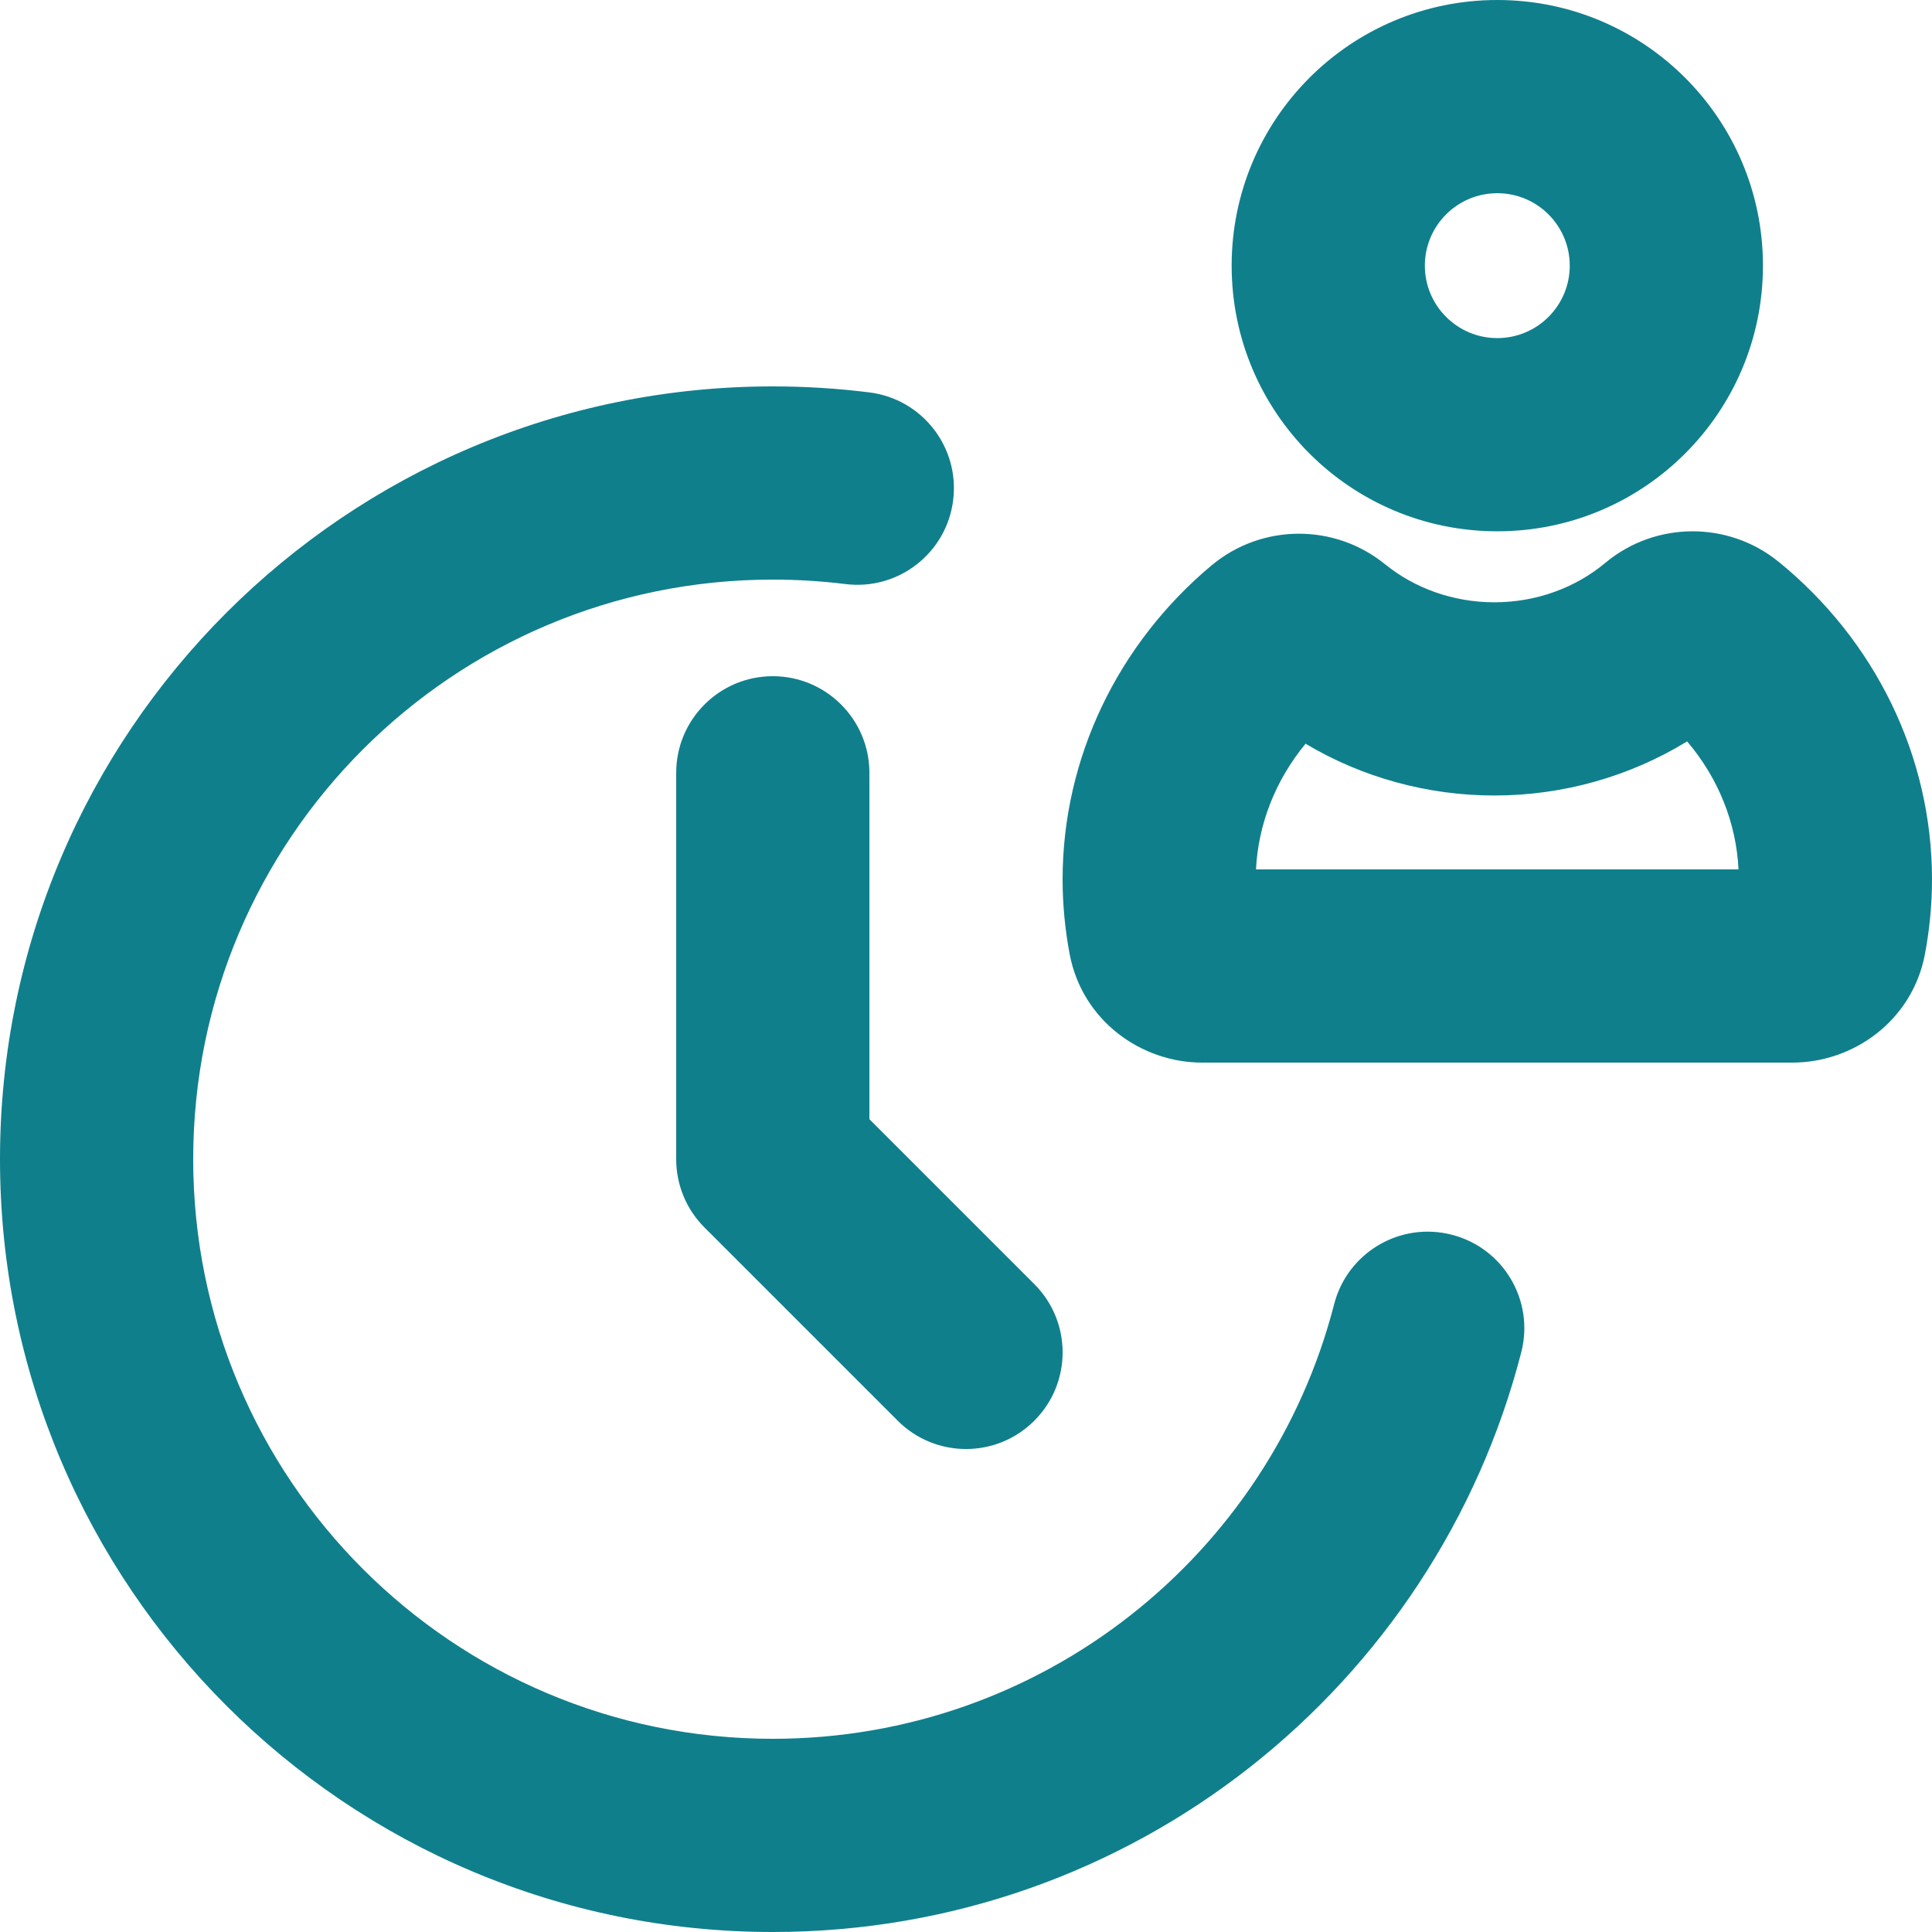
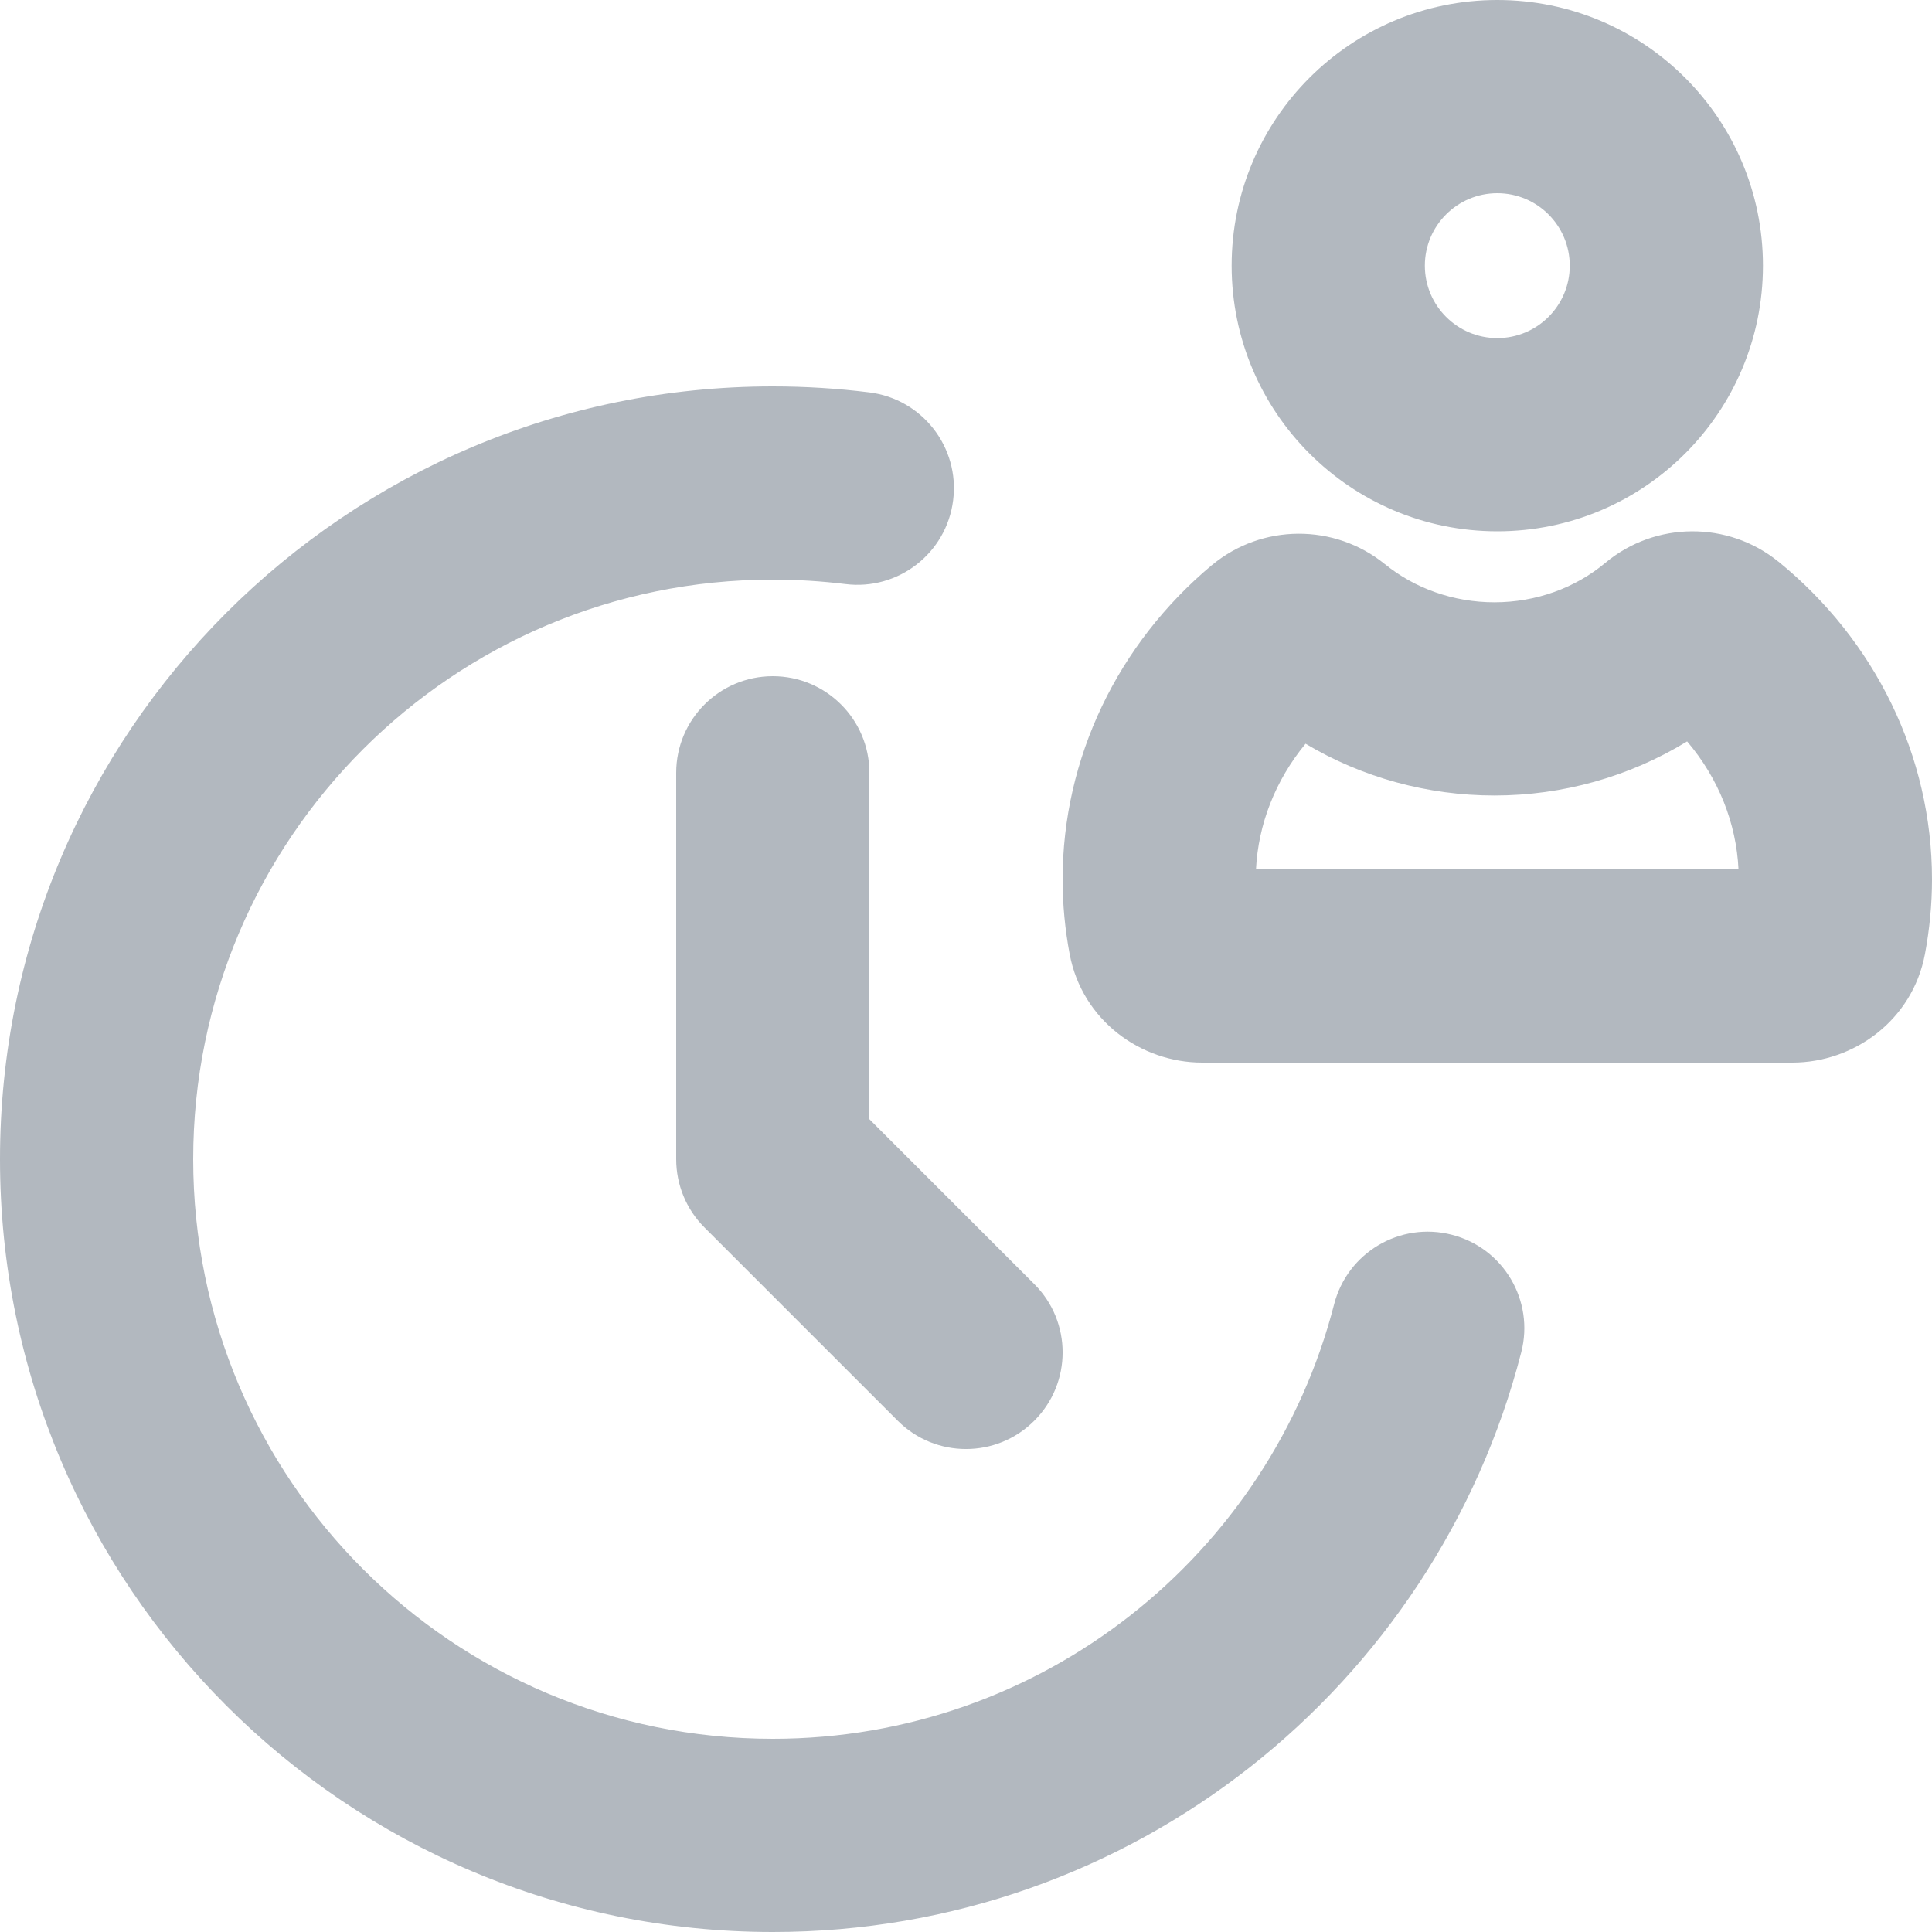
<svg xmlns="http://www.w3.org/2000/svg" width="20" height="20" viewBox="0 0 20 20" fill="none">
-   <path fill-rule="evenodd" clip-rule="evenodd" d="M15.5 0C13.981 0 12.75 1.231 12.75 2.75C12.75 4.269 13.981 5.5 15.5 5.5C17.019 5.5 18.25 4.269 18.25 2.75C18.25 1.231 17.019 0 15.5 0ZM14.75 2.75C14.75 2.336 15.086 2 15.5 2C15.914 2 16.25 2.336 16.25 2.75C16.25 3.164 15.914 3.5 15.5 3.5C15.086 3.5 14.75 3.164 14.75 2.75ZM2 12C2 8.686 4.686 6 8 6C8.255 6 8.506 6.016 8.751 6.046C9.299 6.115 9.799 5.726 9.867 5.178C9.936 4.63 9.547 4.13 8.999 4.062C8.671 4.021 8.338 4 8 4C3.582 4 0 7.582 0 12C0 16.418 3.582 20 8 20C11.729 20 14.86 17.45 15.748 13.999C15.886 13.464 15.564 12.919 15.029 12.782C14.494 12.644 13.949 12.966 13.811 13.501C13.145 16.089 10.794 18 8 18C4.686 18 2 15.314 2 12ZM9 8C9 7.448 8.552 7 8 7C7.448 7 7 7.448 7 8V12C7 12.265 7.105 12.52 7.293 12.707L9.293 14.707C9.683 15.098 10.317 15.098 10.707 14.707C11.098 14.317 11.098 13.683 10.707 13.293L9 11.586V8ZM17.465 7.675C16.869 8.04 16.177 8.235 15.47 8.235C14.779 8.235 14.102 8.049 13.515 7.699C13.203 8.077 13.025 8.533 13.002 9H17.997C17.974 8.521 17.79 8.057 17.465 7.675ZM16.619 5.826C17.136 5.395 17.89 5.392 18.41 5.814L18.412 5.815C19.41 6.628 20 7.825 20 9.104C20 9.361 19.975 9.621 19.927 9.877C19.797 10.565 19.188 11 18.555 11H12.445C11.811 11 11.203 10.564 11.073 9.877C11.025 9.622 11 9.362 11 9.104C11 7.846 11.573 6.663 12.544 5.851L12.546 5.85C13.062 5.42 13.815 5.417 14.335 5.839L14.337 5.84C14.645 6.091 15.047 6.235 15.47 6.235C15.901 6.235 16.308 6.086 16.619 5.826Z" fill="#107F8C" />
+   <path fill-rule="evenodd" clip-rule="evenodd" d="M15.5 0C13.981 0 12.75 1.231 12.75 2.75C12.75 4.269 13.981 5.5 15.5 5.5C17.019 5.5 18.25 4.269 18.25 2.75C18.25 1.231 17.019 0 15.5 0ZM14.75 2.75C14.75 2.336 15.086 2 15.5 2C15.914 2 16.25 2.336 16.25 2.75C16.25 3.164 15.914 3.5 15.5 3.5C15.086 3.5 14.75 3.164 14.75 2.75ZM2 12C2 8.686 4.686 6 8 6C8.255 6 8.506 6.016 8.751 6.046C9.299 6.115 9.799 5.726 9.867 5.178C9.936 4.63 9.547 4.13 8.999 4.062C8.671 4.021 8.338 4 8 4C3.582 4 0 7.582 0 12C0 16.418 3.582 20 8 20C11.729 20 14.86 17.45 15.748 13.999C15.886 13.464 15.564 12.919 15.029 12.782C14.494 12.644 13.949 12.966 13.811 13.501C13.145 16.089 10.794 18 8 18C4.686 18 2 15.314 2 12ZM9 8C9 7.448 8.552 7 8 7C7.448 7 7 7.448 7 8V12C7 12.265 7.105 12.52 7.293 12.707L9.293 14.707C9.683 15.098 10.317 15.098 10.707 14.707C11.098 14.317 11.098 13.683 10.707 13.293L9 11.586V8ZM17.465 7.675C16.869 8.04 16.177 8.235 15.47 8.235C14.779 8.235 14.102 8.049 13.515 7.699C13.203 8.077 13.025 8.533 13.002 9H17.997C17.974 8.521 17.79 8.057 17.465 7.675ZM16.619 5.826C17.136 5.395 17.89 5.392 18.41 5.814L18.412 5.815C19.41 6.628 20 7.825 20 9.104C20 9.361 19.975 9.621 19.927 9.877C19.797 10.565 19.188 11 18.555 11H12.445C11.811 11 11.203 10.564 11.073 9.877C11.025 9.622 11 9.362 11 9.104C11 7.846 11.573 6.663 12.544 5.851L12.546 5.85C13.062 5.42 13.815 5.417 14.335 5.839L14.337 5.84C14.645 6.091 15.047 6.235 15.47 6.235C15.901 6.235 16.308 6.086 16.619 5.826Z" fill="#B2B8BF" />
</svg>
